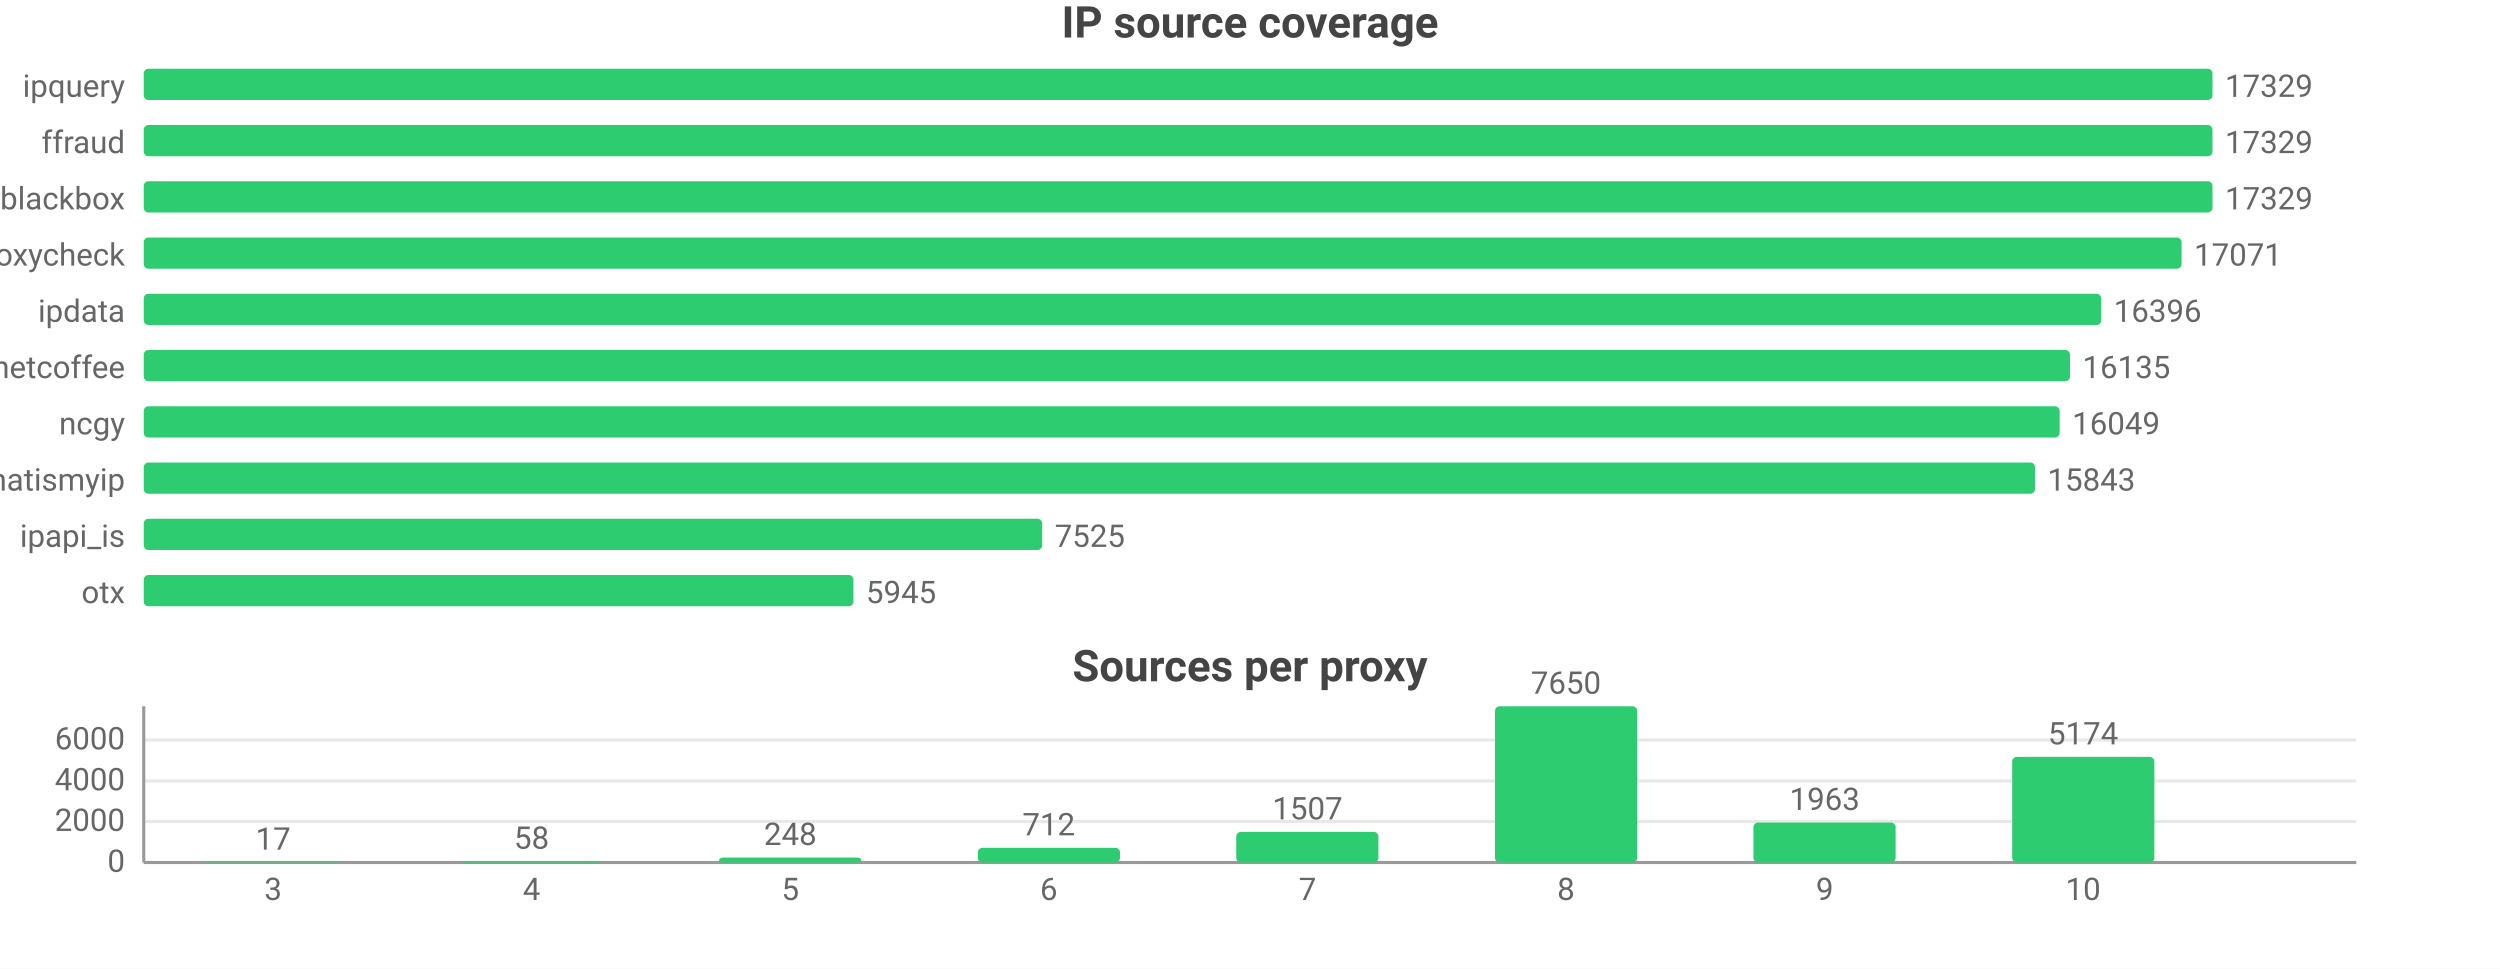
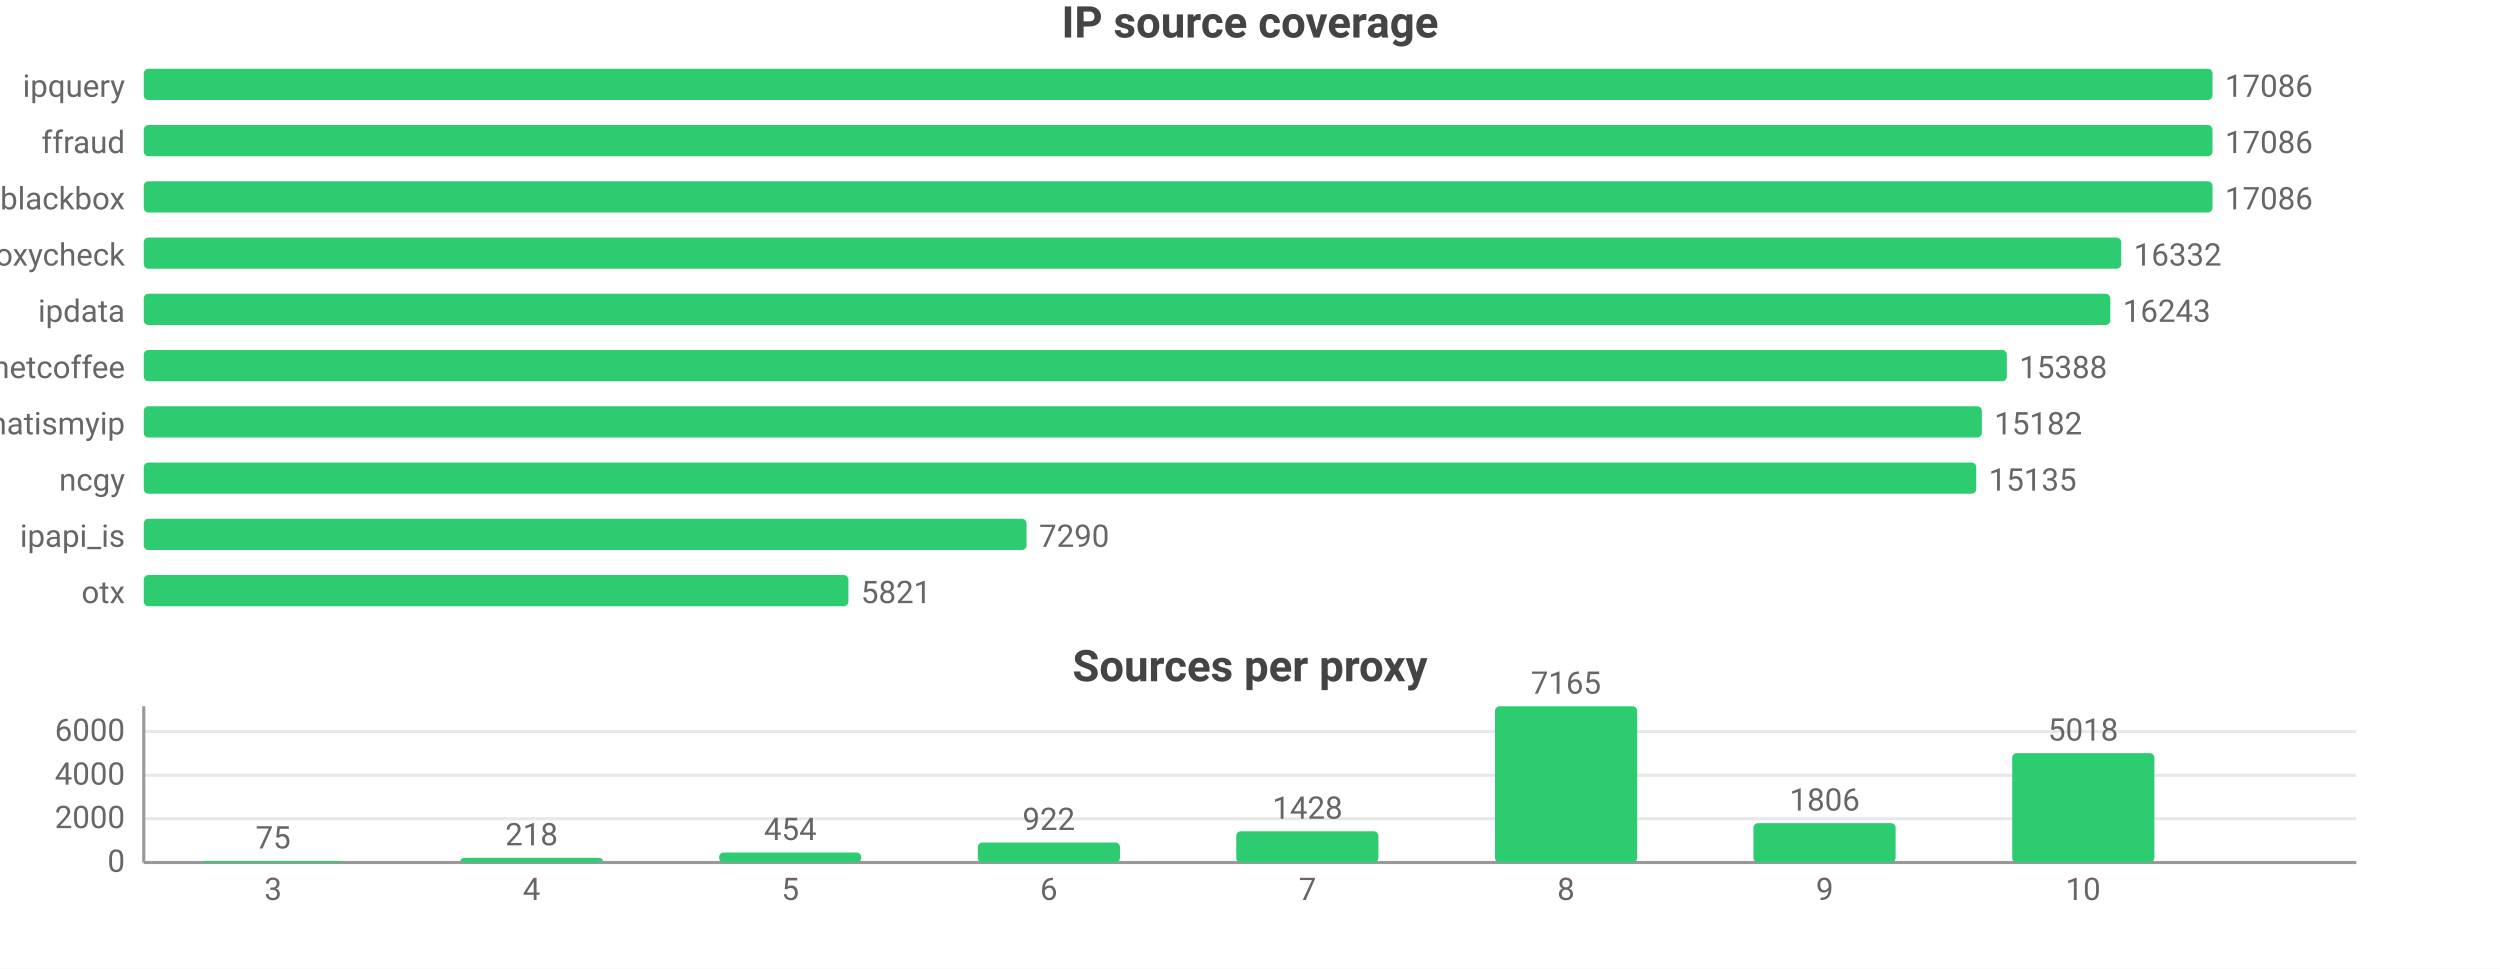
<svg xmlns="http://www.w3.org/2000/svg" width="800" height="310" viewBox="0 0 800 310">
  <rect width="800" height="310" fill="#ffffff" />
  <style>text{font-family:system-ui,-apple-system,'Segoe UI',Roboto,sans-serif}.g{stroke:#e8e8e8;stroke-width:1}.a{stroke:#999;stroke-width:1}.t{font-size:10px;fill:#666}.m{font-size:10px;text-anchor:middle;fill:#666}.e{font-size:10px;text-anchor:end;fill:#666}.l{font-size:11px;fill:#333}.tt{font-size:14px;font-weight:600;text-anchor:middle;fill:#444}.em{font-size:13px;text-anchor:middle;fill:#999}</style>
  <text class="tt" x="400.0" y="12">IP source coverage</text>
  <text class="e" x="40" y="31">ipquery</text>
  <rect x="46" y="22" width="662" height="10" fill="#2ecc71" rx="1.5" />
-   <text class="t" x="712" y="31">17329</text>
+   <text class="t" x="712" y="31">17086</text>
  <text class="e" x="40" y="49">ffraud</text>
  <rect x="46" y="40" width="662" height="10" fill="#2ecc71" rx="1.5" />
-   <text class="t" x="712" y="49">17329</text>
+   <text class="t" x="712" y="49">17086</text>
  <text class="e" x="40" y="67">blackbox</text>
  <rect x="46" y="58" width="662" height="10" fill="#2ecc71" rx="1.5" />
-   <text class="t" x="712" y="67">17329</text>
+   <text class="t" x="712" y="67">17086</text>
  <text class="e" x="40" y="85">proxycheck</text>
-   <rect x="46" y="76" width="652.1" height="10" fill="#2ecc71" rx="1.5" />
-   <text class="t" x="702.1" y="85">17071</text>
+   <rect x="46" y="76" width="632.8" height="10" fill="#2ecc71" rx="1.5" />
+   <text class="t" x="682.8" y="85">16332</text>
  <text class="e" x="40" y="103">ipdata</text>
-   <rect x="46" y="94" width="626.4" height="10" fill="#2ecc71" rx="1.5" />
-   <text class="t" x="676.4" y="103">16396</text>
+   <rect x="46" y="94" width="629.3" height="10" fill="#2ecc71" rx="1.5" />
+   <text class="t" x="679.3" y="103">16243</text>
  <text class="e" x="40" y="121">netcoffee</text>
-   <rect x="46" y="112" width="616.4" height="10" fill="#2ecc71" rx="1.5" />
-   <text class="t" x="666.4" y="121">16135</text>
-   <text class="e" x="40" y="139">ncgy</text>
-   <rect x="46" y="130" width="613.1" height="10" fill="#2ecc71" rx="1.5" />
-   <text class="t" x="663.1" y="139">16049</text>
-   <text class="e" x="40" y="157">whatismyip</text>
-   <rect x="46" y="148" width="605.2" height="10" fill="#2ecc71" rx="1.5" />
-   <text class="t" x="655.2" y="157">15843</text>
+   <rect x="46" y="112" width="596.2" height="10" fill="#2ecc71" rx="1.5" />
+   <text class="t" x="646.2" y="121">15388</text>
+   <text class="e" x="40" y="139">whatismyip</text>
+   <rect x="46" y="130" width="588.2" height="10" fill="#2ecc71" rx="1.5" />
+   <text class="t" x="638.2" y="139">15182</text>
+   <text class="e" x="40" y="157">ncgy</text>
+   <rect x="46" y="148" width="586.4" height="10" fill="#2ecc71" rx="1.5" />
+   <text class="t" x="636.4" y="157">15135</text>
  <text class="e" x="40" y="175">ipapi_is</text>
-   <rect x="46" y="166" width="287.5" height="10" fill="#2ecc71" rx="1.5" />
-   <text class="t" x="337.5" y="175">7525</text>
+   <rect x="46" y="166" width="282.5" height="10" fill="#2ecc71" rx="1.5" />
+   <text class="t" x="332.5" y="175">7290</text>
  <text class="e" x="40" y="193">otx</text>
-   <rect x="46" y="184" width="227.1" height="10" fill="#2ecc71" rx="1.5" />
-   <text class="t" x="277.1" y="193">5945</text>
+   <rect x="46" y="184" width="225.5" height="10" fill="#2ecc71" rx="1.5" />
+   <text class="t" x="275.5" y="193">5821</text>
  <text class="tt" x="400.0" y="218">Sources per proxy</text>
  <line class="g" x1="46" y1="276" x2="754" y2="276" />
  <text class="e" x="40" y="279">0</text>
-   <line class="g" x1="46" y1="262.9" x2="754" y2="262.9" />
-   <text class="e" x="40" y="265.9">2000</text>
-   <line class="g" x1="46" y1="249.9" x2="754" y2="249.9" />
-   <text class="e" x="40" y="252.9">4000</text>
-   <line class="g" x1="46" y1="236.8" x2="754" y2="236.8" />
-   <text class="e" x="40" y="239.8">6000</text>
+   <line class="g" x1="46" y1="262.0" x2="754" y2="262.0" />
+   <text class="e" x="40" y="265.0">2000</text>
+   <line class="g" x1="46" y1="248.1" x2="754" y2="248.1" />
+   <text class="e" x="40" y="251.1">4000</text>
+   <line class="g" x1="46" y1="234.1" x2="754" y2="234.1" />
+   <text class="e" x="40" y="237.1">6000</text>
  <line class="a" x1="46" y1="226" x2="46" y2="276" />
  <line class="a" x1="46" y1="276" x2="754" y2="276" />
-   <rect x="64.6" y="275.9" width="45.5" height="0.1" fill="#2ecc71" rx="1.5" />
-   <text class="m" x="87.4" y="271.9">17</text>
+   <rect x="64.6" y="275.5" width="45.5" height="0.5" fill="#2ecc71" rx="1.5" />
+   <text class="m" x="87.4" y="271.5">75</text>
  <text class="m" x="87.4" y="288">3</text>
-   <rect x="147.4" y="275.6" width="45.5" height="0.4" fill="#2ecc71" rx="1.5" />
-   <text class="m" x="170.1" y="271.6">58</text>
+   <rect x="147.4" y="274.5" width="45.5" height="1.5" fill="#2ecc71" rx="1.5" />
+   <text class="m" x="170.1" y="270.5">218</text>
  <text class="m" x="170.1" y="288">4</text>
-   <rect x="230.1" y="274.4" width="45.5" height="1.6" fill="#2ecc71" rx="1.5" />
-   <text class="m" x="252.9" y="270.4">248</text>
+   <rect x="230.1" y="272.8" width="45.5" height="3.2" fill="#2ecc71" rx="1.5" />
+   <text class="m" x="252.9" y="268.8">454</text>
  <text class="m" x="252.9" y="288">5</text>
-   <rect x="312.9" y="271.3" width="45.5" height="4.7" fill="#2ecc71" rx="1.5" />
-   <text class="m" x="335.6" y="267.3">712</text>
+   <rect x="312.9" y="269.6" width="45.5" height="6.4" fill="#2ecc71" rx="1.5" />
+   <text class="m" x="335.6" y="265.6">922</text>
  <text class="m" x="335.6" y="288">6</text>
-   <rect x="395.6" y="266.2" width="45.5" height="9.8" fill="#2ecc71" rx="1.5" />
-   <text class="m" x="418.4" y="262.2">1507</text>
+   <rect x="395.6" y="266.0" width="45.5" height="10.0" fill="#2ecc71" rx="1.5" />
+   <text class="m" x="418.4" y="262.0">1428</text>
  <text class="m" x="418.4" y="288">7</text>
  <rect x="478.4" y="226" width="45.5" height="50" fill="#2ecc71" rx="1.5" />
-   <text class="m" x="501.1" y="222">7650</text>
+   <text class="m" x="501.1" y="222">7165</text>
  <text class="m" x="501.1" y="288">8</text>
-   <rect x="561.1" y="263.2" width="45.5" height="12.8" fill="#2ecc71" rx="1.5" />
-   <text class="m" x="583.9" y="259.2">1963</text>
+   <rect x="561.1" y="263.4" width="45.5" height="12.6" fill="#2ecc71" rx="1.5" />
+   <text class="m" x="583.9" y="259.4">1806</text>
  <text class="m" x="583.9" y="288">9</text>
-   <rect x="643.9" y="242.2" width="45.5" height="33.8" fill="#2ecc71" rx="1.5" />
-   <text class="m" x="666.6" y="238.2">5174</text>
+   <rect x="643.9" y="241.0" width="45.5" height="35.0" fill="#2ecc71" rx="1.5" />
+   <text class="m" x="666.6" y="237.0">5018</text>
  <text class="m" x="666.6" y="288">10</text>
</svg>
